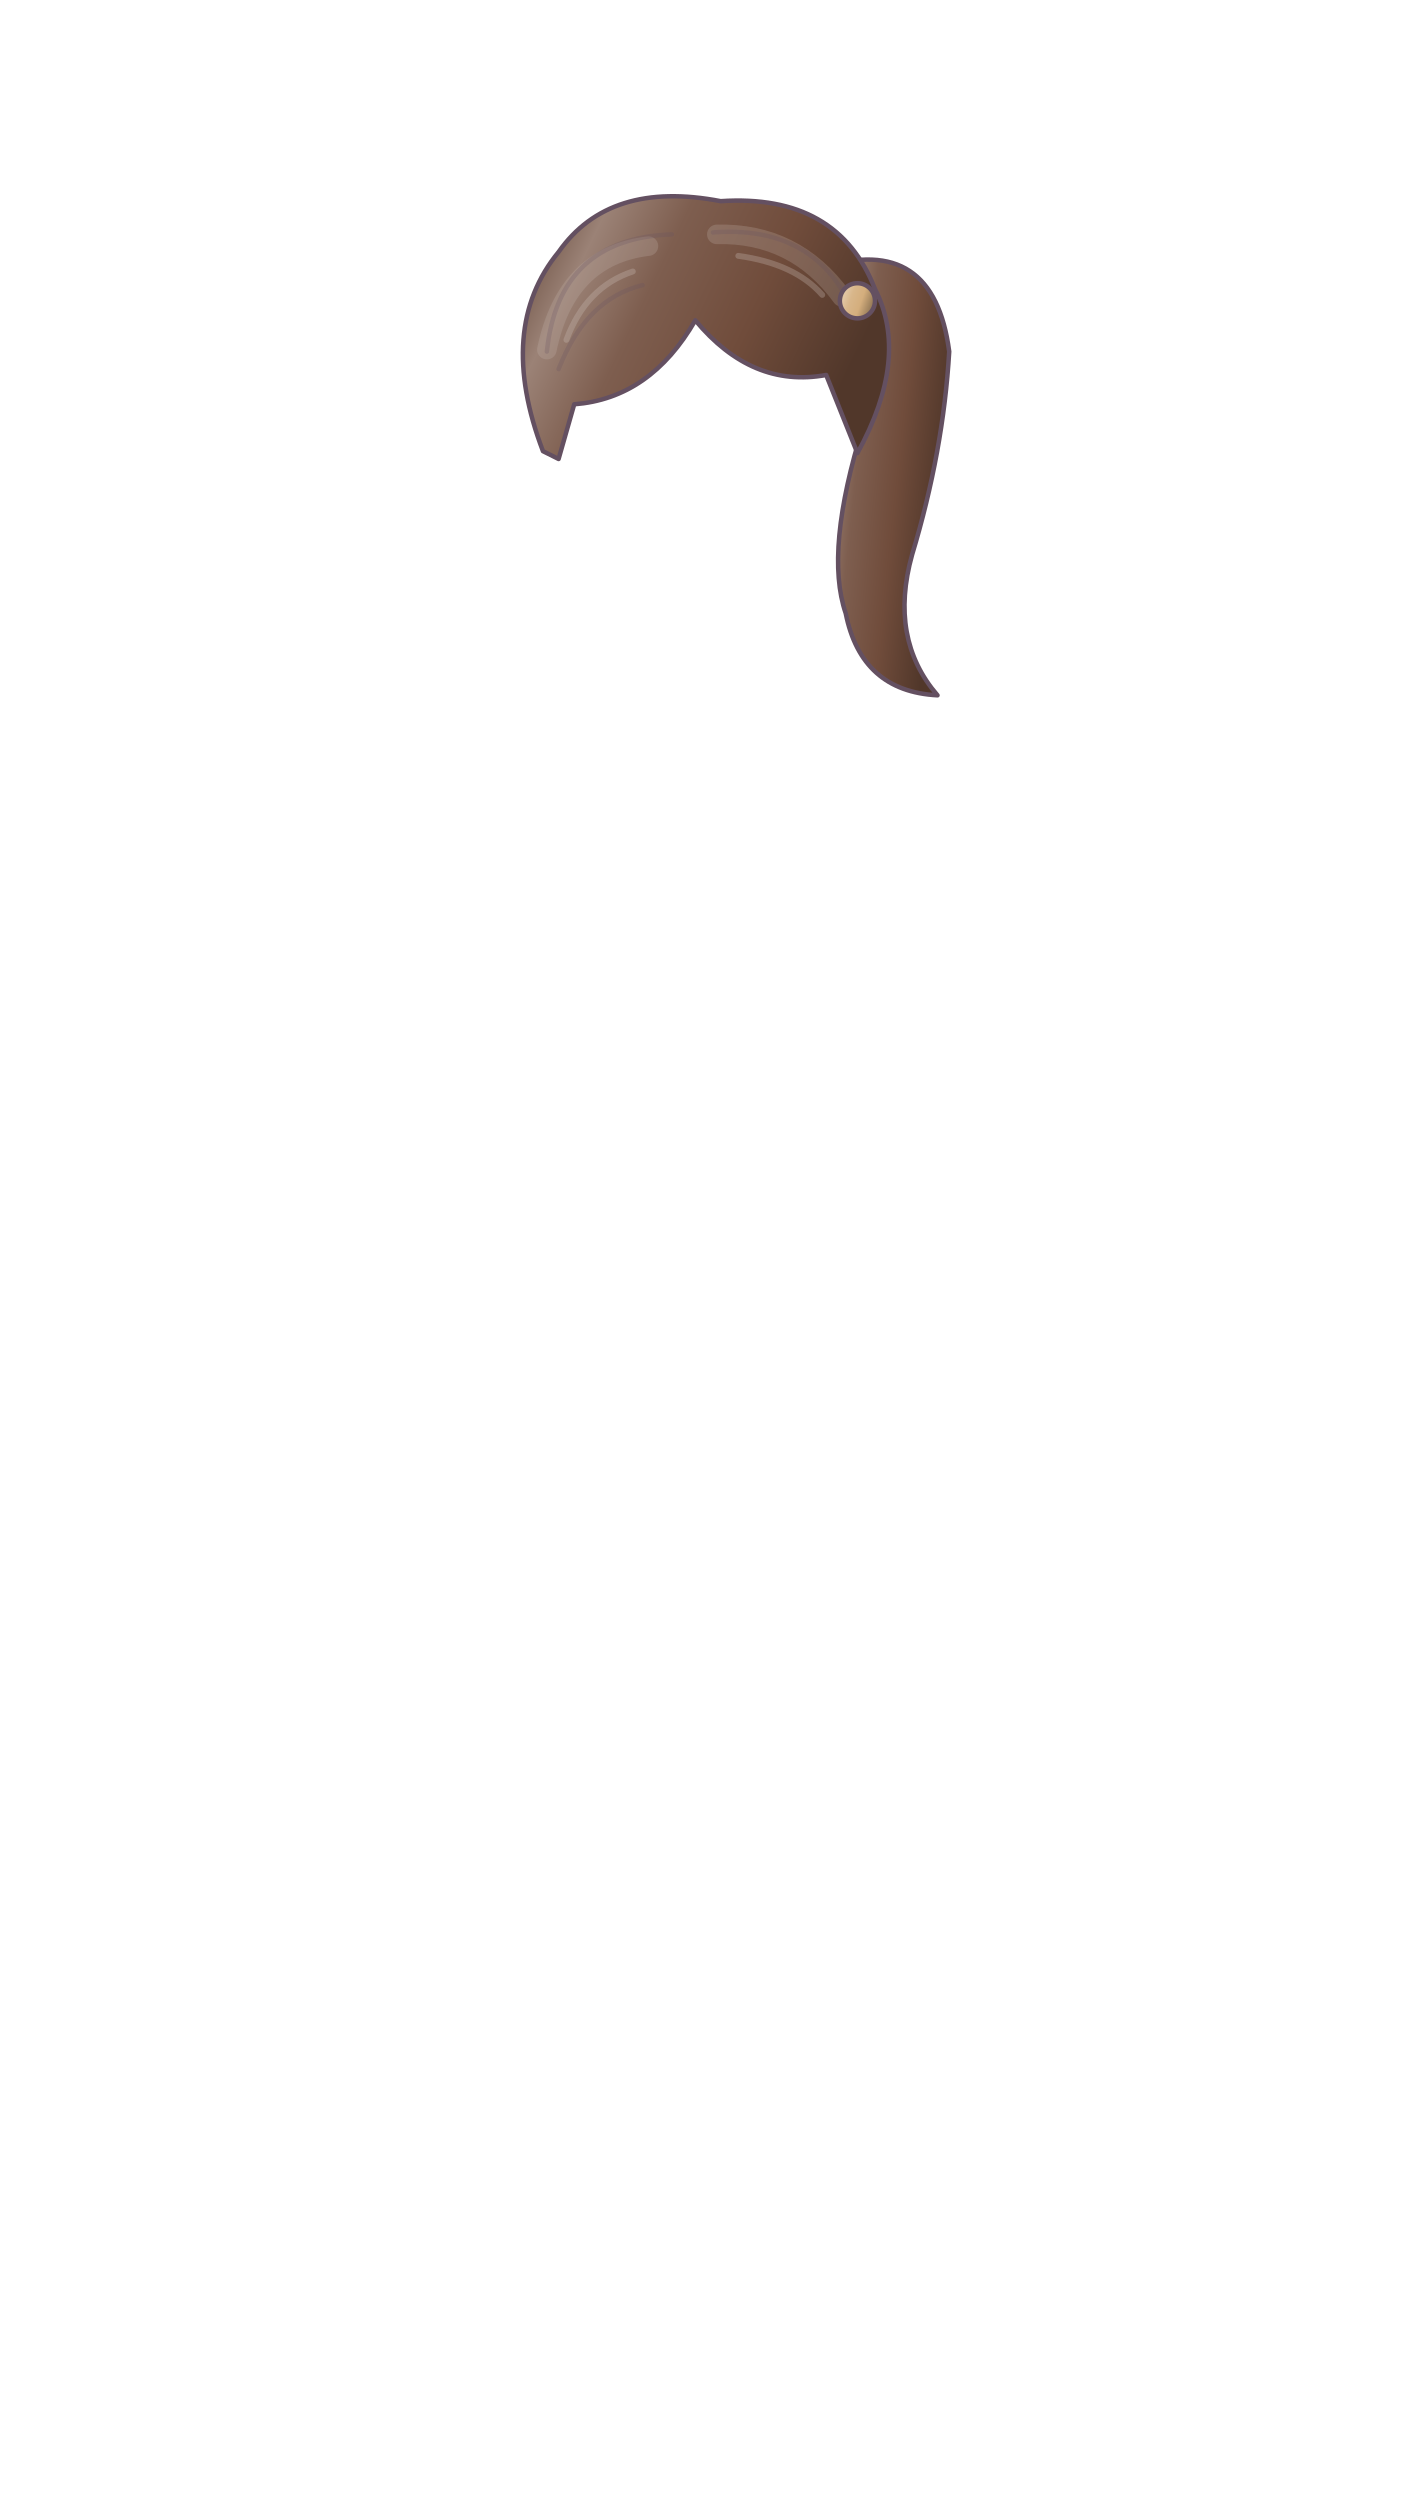
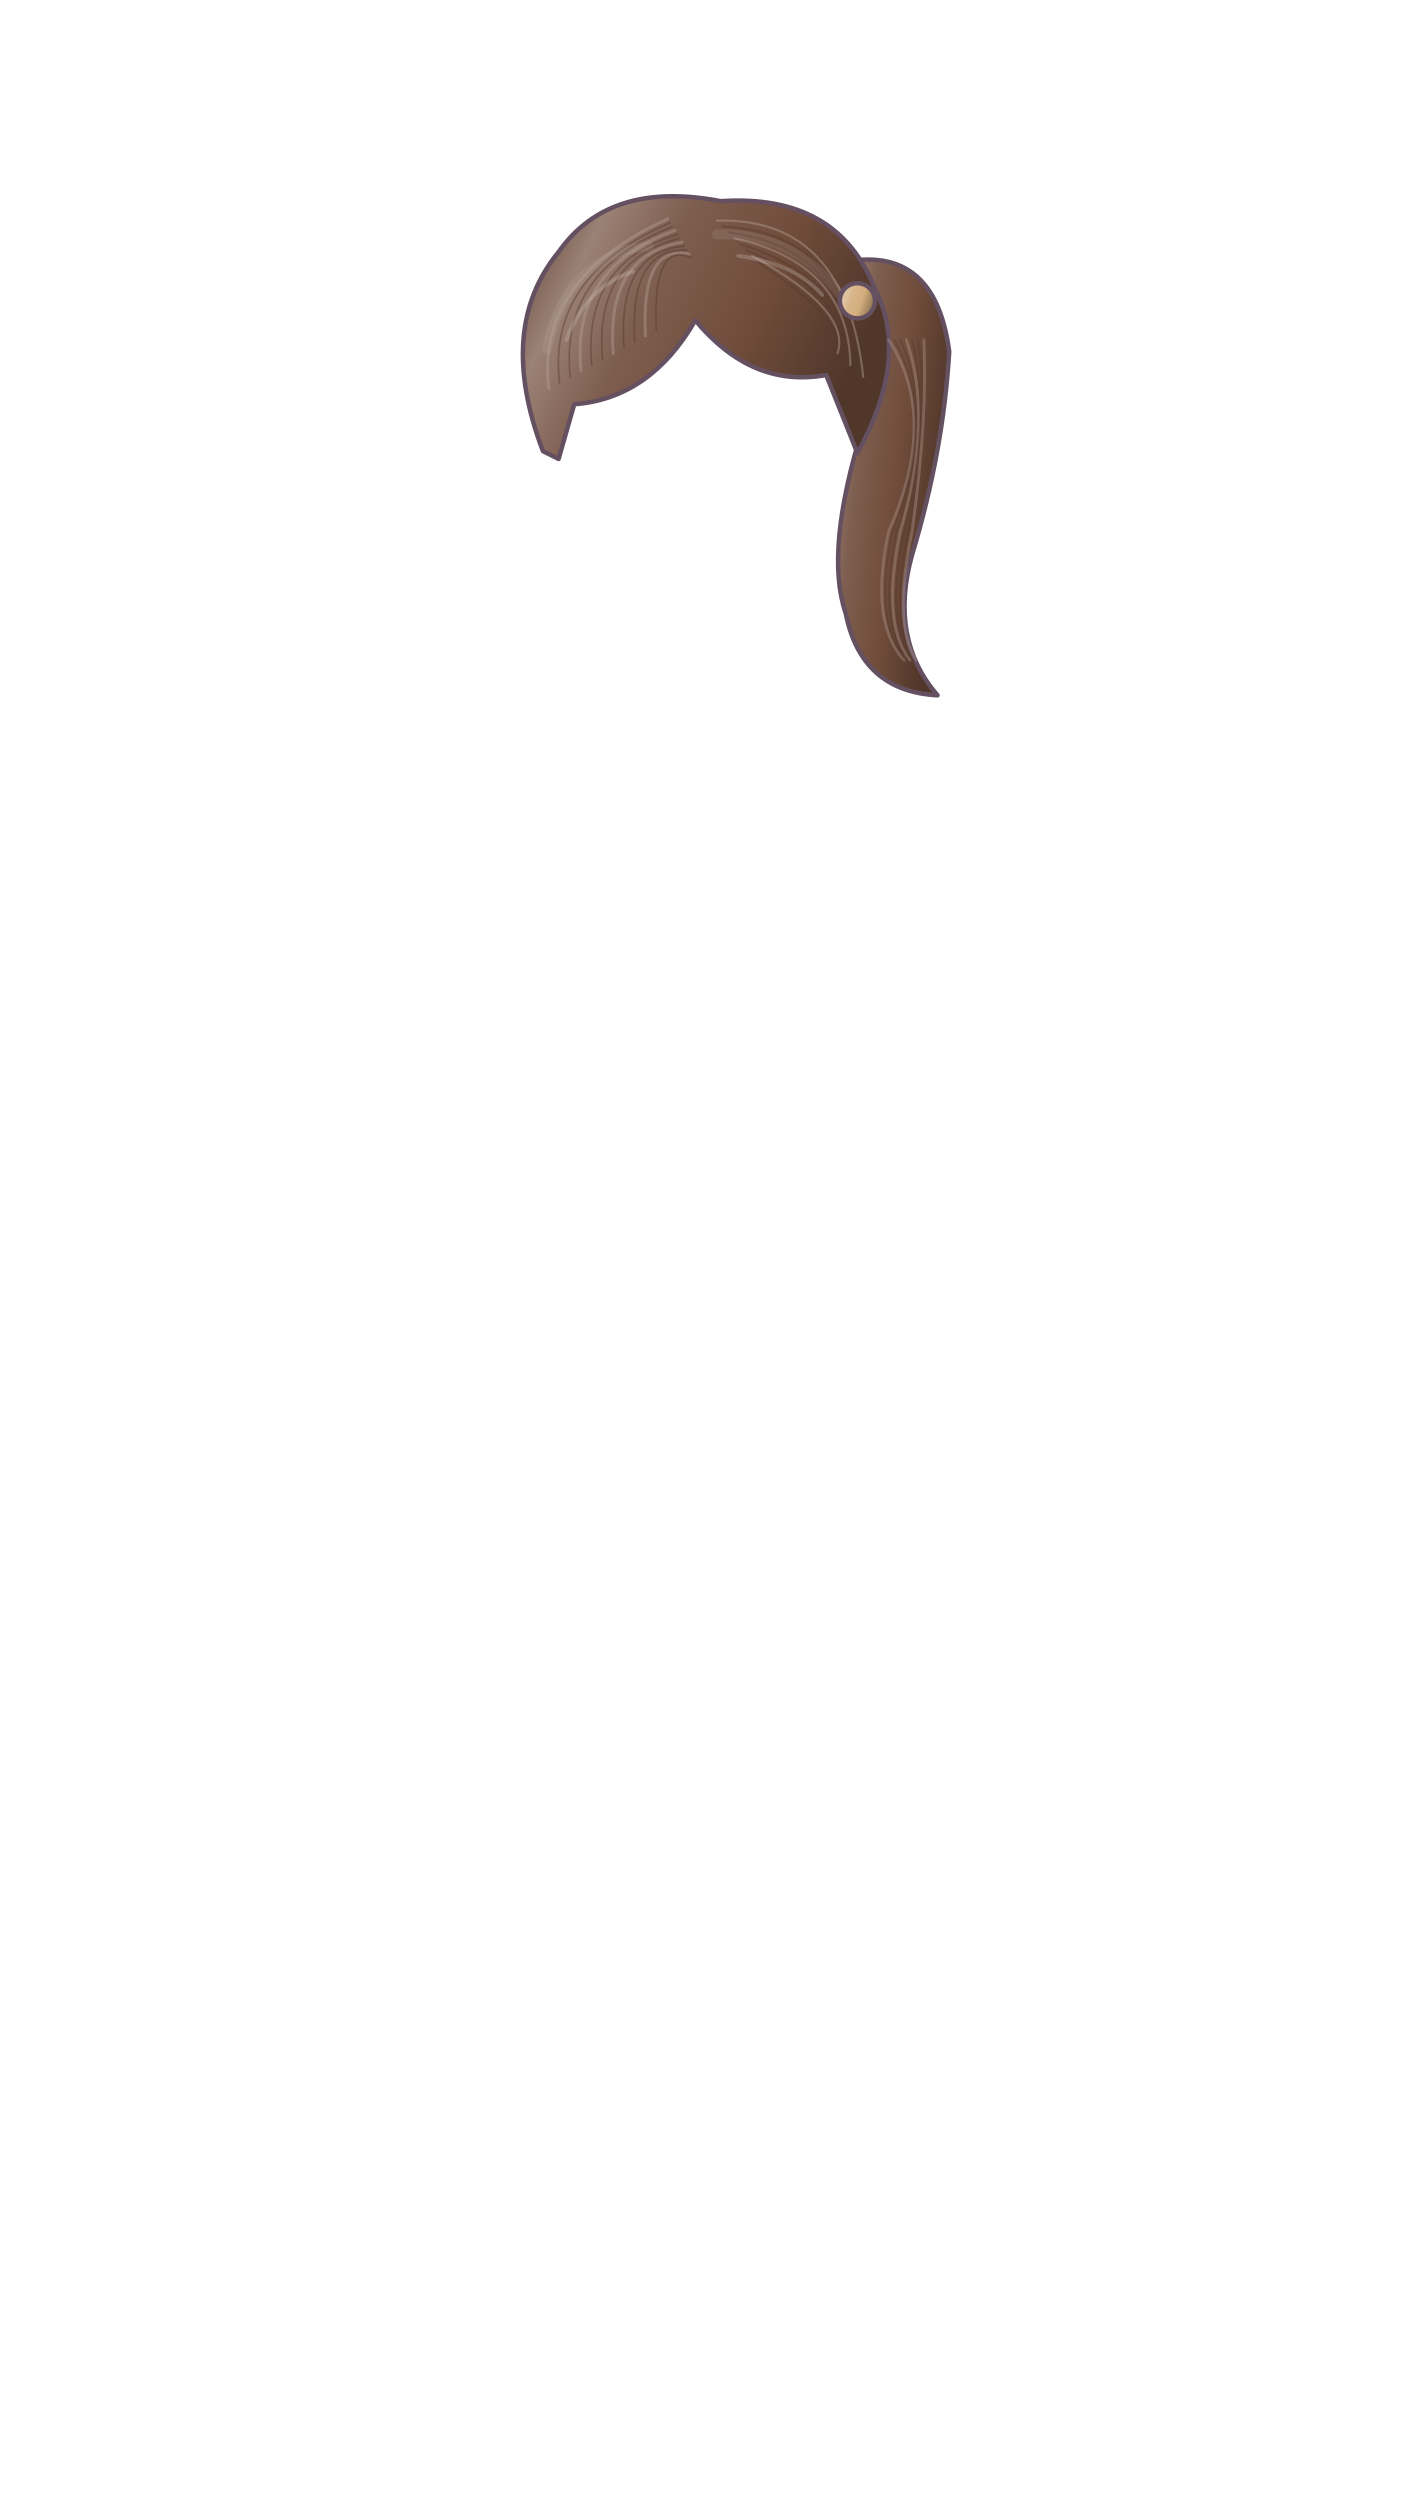
<svg xmlns="http://www.w3.org/2000/svg" width="720" height="1280" viewBox="0 0 720 1280" fill="none">
  <defs>
-     <linearGradient id="m1pr01hb-0" x1="0" y1="0" x2="1" y2=".35">
+     <linearGradient id="m1sx8454-0" x1="0" y1="0" x2="1" y2=".35">
      <stop stop-color="#5a3d2f" />
      <stop offset=".22" stop-color="#9b8276" />
      <stop offset=".42" stop-color="#7e5e4f" />
      <stop offset=".7" stop-color="#704c3b" />
      <stop offset="1" stop-color="#51372a" />
    </linearGradient>
-     <linearGradient id="m1pr01hb-1" x1="0" y1="0" x2="1" y2=".35">
+     <linearGradient id="m1sx8454-1" x1="0" y1="0" x2="1" y2=".35">
      <stop stop-color="#aa8b64" />
      <stop offset=".22" stop-color="#e1c6a4" />
      <stop offset=".42" stop-color="#d8b68a" />
      <stop offset=".7" stop-color="#d4ae7d" />
      <stop offset="1" stop-color="#997d5a" />
    </linearGradient>
  </defs>
  <g stroke="#645061" stroke-width="2.3" stroke-linecap="round" stroke-linejoin="round">
-     <path d="M421 137 Q478 119 486 180 Q483 231 467 284 Q455 327 480 356 Q441 354 433 314 Q422 282 442 218 Q452 174 418 174Z" fill="url(#m1pr01hb-0)" />
-     <path d="M278 231 Q254 168 286 129 Q312 92 369 103 Q429 99 448 148 Q466 183 439 232 L423 192 Q385 199 356 164 Q333 204 294 207 L286 235Z" fill="url(#m1pr01hb-0)" />
-     <path d="M280 179 Q290 131 332 126 M367 120 Q407 119 431 152" fill="none" stroke="#c3b4ad" stroke-width="10" opacity=".25" />
-     <path d="M290 174 Q300 147 324 139 M378 131 Q407 135 421 151" fill="none" stroke="#cdc0ba" stroke-width="3" opacity=".3" />
-     <path d="M280 180 Q286 122 344 120 M365 119 Q418 115 437 160 M286 189 Q300 153 329 146" stroke="#645061" opacity="0.24" />
-     <circle cx="439" cy="154" r="9" fill="url(#m1pr01hb-1)" />
+     <path d="M421 137 Q478 119 486 180 Q483 231 467 284 Q455 327 480 356 Q441 354 433 314 Q422 282 442 218 Q452 174 418 174Z" fill="url(#m1sx8454-0)" />
+     <path d="M278 231 Q254 168 286 129 Q312 92 369 103 Q429 99 448 148 Q466 183 439 232 L423 192 Q385 199 356 164 Q333 204 294 207 L286 235Z" fill="url(#m1sx8454-0)" />
+     <path d="M281 199 Q274 143 342 112" fill="none" stroke="#b29e95" stroke-width="1.5" opacity=".44" />
+     <path d="M286.5 196 Q280 141 343.2 114" fill="none" stroke="#553a2d" stroke-width="0.9" opacity=".44" />
+     <path d="M292 193 Q286 139 344.4 116" fill="none" stroke="#553a2d" stroke-width="0.9" opacity=".44" />
+     <path d="M297.5 190 Q292 137 345.6 118" fill="none" stroke="#b29e95" stroke-width="1.5" opacity=".44" />
+     <path d="M303 187 Q298 135 346.8 120" fill="none" stroke="#553a2d" stroke-width="0.9" opacity=".44" />
+     <path d="M308.5 184 Q304 133 348 122" fill="none" stroke="#553a2d" stroke-width="0.9" opacity=".44" />
+     <path d="M314 181 Q310 131 349.2 124" fill="none" stroke="#b29e95" stroke-width="1.5" opacity=".44" />
+     <path d="M319.5 178 Q316 129 350.4 126" fill="none" stroke="#553a2d" stroke-width="0.9" opacity=".44" />
+     <path d="M325 175 Q322 127 351.6 128" fill="none" stroke="#553a2d" stroke-width="0.9" opacity=".44" />
+     <path d="M330.5 172 Q328 125 352.8 130" fill="none" stroke="#b29e95" stroke-width="1.5" opacity=".44" />
+     <path d="M336 169 Q334 123 354 132" fill="none" stroke="#553a2d" stroke-width="0.9" opacity=".44" />
+     <path d="M367 113 Q433 111 442 193" fill="none" stroke="#b09d93" stroke-width="1.1" opacity=".46" />
+     <path d="M370 116 Q433.5 119 439.8 191" fill="none" stroke="#563b2d" stroke-width="1.1" opacity=".46" />
+     <path d="M373 119 Q434 127 437.6 189" fill="none" stroke="#563b2d" stroke-width="1.1" opacity=".46" />
+     <path d="M376 122 Q434.5 135 435.4 187" fill="none" stroke="#b09d93" stroke-width="1.1" opacity=".46" />
+     <path d="M379 125 Q435 143 433.2 185" fill="none" stroke="#563b2d" stroke-width="1.1" opacity=".46" />
+     <path d="M382 128 Q435.5 151 431 183" fill="none" stroke="#563b2d" stroke-width="1.1" opacity=".46" />
+     <path d="M385 131 Q436 159 428.8 181" fill="none" stroke="#b09d93" stroke-width="1.1" opacity=".46" />
+     <path d="M388 134 Q436.5 167 426.6 179" fill="none" stroke="#563b2d" stroke-width="1.1" opacity=".46" />
+     <path d="M280 179 Q290 131 332 126 M367 120 Q407 119 431 152" fill="none" stroke="#c3b4ad" stroke-width="5" opacity=".15" />
+     <path d="M290 174 Q300 147 324 139 M378 131 Q407 135 421 151" fill="none" stroke="#cdc0ba" stroke-width="2" opacity=".3" />
+     <circle cx="439" cy="154" r="9" fill="url(#m1sx8454-1)" />
+     <path d="M455 174 Q481 214 455 272 Q445 319 463 338" fill="none" stroke="#ac978d" stroke-width="1.5" opacity=".4" />
+     <path d="M458 174 Q480 214 457 272 Q447 319 464 338" fill="none" stroke="#54392c" stroke-width="1" opacity=".4" />
+     <path d="M461 174 Q479 214 459 272 Q449 319 465 338" fill="none" stroke="#54392c" stroke-width="1" opacity=".4" />
+     <path d="M464 174 Q478 214 461 272 Q451 319 466 338" fill="none" stroke="#ac978d" stroke-width="1.5" opacity=".4" />
+     <path d="M467 174 Q477 214 463 272 Q453 319 467 338" fill="none" stroke="#54392c" stroke-width="1" opacity=".4" />
+     <path d="M470 174 Q476 214 465 272 Q455 319 468 338" fill="none" stroke="#54392c" stroke-width="1" opacity=".4" />
+     <path d="M473 174 Q475 214 467 272 Q457 319 469 338" fill="none" stroke="#ac978d" stroke-width="1.5" opacity=".4" />
  </g>
</svg>
